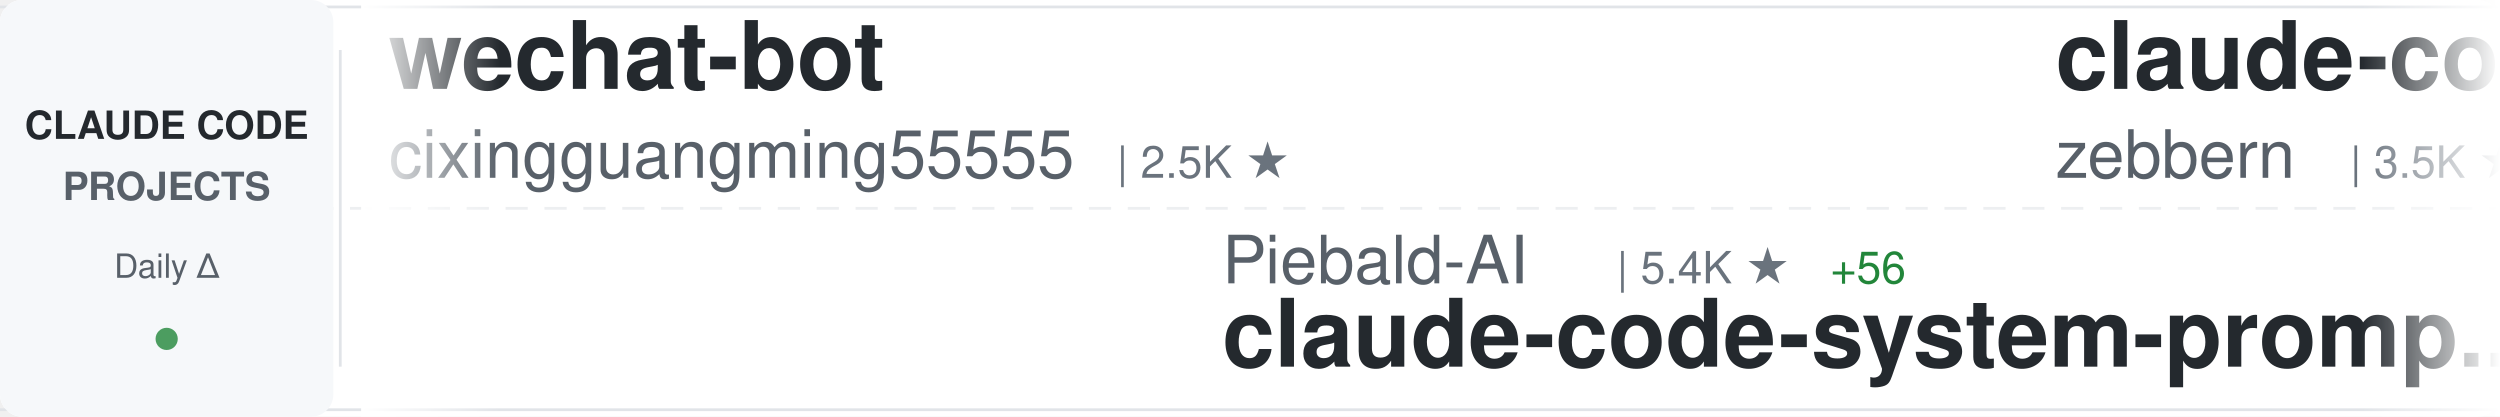
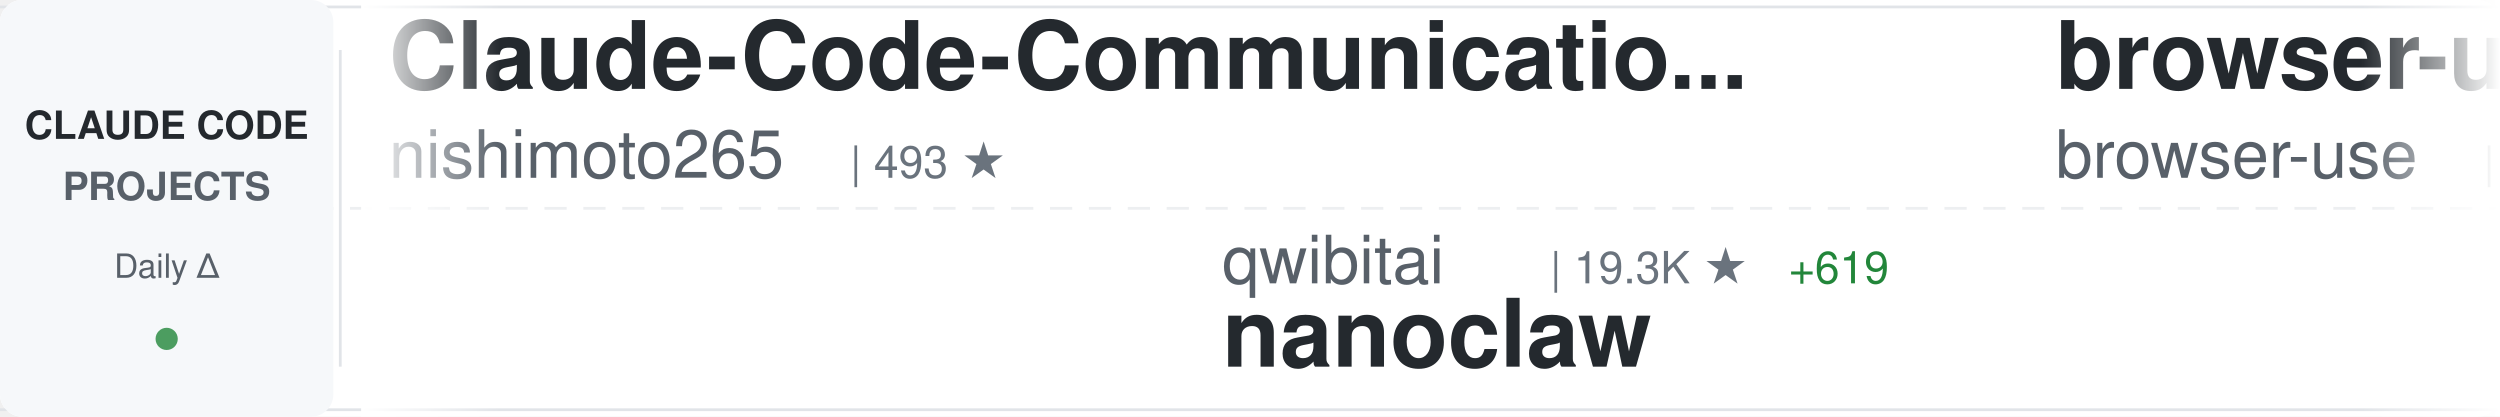
<svg xmlns="http://www.w3.org/2000/svg" width="900" height="150">
  <defs>
    <linearGradient id="awesomeLeftFade" x1="0%" y1="0%" x2="100%" y2="0%">
      <stop offset="0%" style="stop-color:#ffffff;stop-opacity:1" />
      <stop offset="100%" style="stop-color:#ffffff;stop-opacity:0" />
    </linearGradient>
    <linearGradient id="awesomeRightFade" x1="0%" y1="0%" x2="100%" y2="0%">
      <stop offset="0%" style="stop-color:#ffffff;stop-opacity:0" />
      <stop offset="100%" style="stop-color:#ffffff;stop-opacity:1" />
    </linearGradient>
  </defs>
  <rect width="900" height="150" fill="#ffffff" rx="8" />
  <rect x="0" y="2" width="900" height="1" fill="#e1e4e8" />
  <rect x="0" y="147" width="900" height="1" fill="#e1e4e8" />
  <line x1="0" y1="75" x2="900" y2="75" stroke="#e1e4e8" stroke-width="1" stroke-dasharray="8 6" opacity="0.6" />
  <rect x="0" y="0" width="120" height="150" fill="#f6f8fa" rx="8" />
  <text x="60" y="50" font-family="-apple-system, BlinkMacSystemFont, 'Segoe UI', Helvetica, Arial, sans-serif" font-size="14" font-weight="600" fill="#24292e" text-anchor="middle">CLAUDE CODE</text>
  <text x="60" y="72" font-family="-apple-system, BlinkMacSystemFont, 'Segoe UI', Helvetica, Arial, sans-serif" font-size="14" font-weight="600" fill="#586069" text-anchor="middle">PROJECTS</text>
  <text x="60" y="100" font-family="-apple-system, BlinkMacSystemFont, 'Segoe UI', Helvetica, Arial, sans-serif" font-size="12" font-weight="500" fill="#586069" text-anchor="middle">Daily Δ</text>
  <circle cx="60" cy="122" r="4" fill="#22863a" opacity="0.8" />
  <rect x="122" y="18" width="1" height="114" fill="#e1e4e8" />
  <clipPath id="awesomeTickerClip">
    <rect x="130" y="0" width="770" height="150" />
  </clipPath>
  <g clip-path="url(#awesomeTickerClip)">
    <g id="awesomeTickerItems">
      <animateTransform attributeName="transform" attributeType="XML" type="translate" from="0 0" to="-3000 0" dur="54s" repeatCount="indefinite" />
      <g transform="translate(0, 0)">
-         <text x="140" y="32" font-family="-apple-system, BlinkMacSystemFont, 'Segoe UI', Helvetica, Arial, sans-serif" font-size="34" font-weight="600" fill="#24292e">wechat-bot</text>
-         <text x="140" y="64" font-family="-apple-system, BlinkMacSystemFont, 'Segoe UI', Helvetica, Arial, sans-serif" font-size="24" font-weight="400" fill="#586069">cixingguangming55555</text>
-         <text x="402" y="64" font-family="-apple-system, BlinkMacSystemFont, 'Segoe UI', Helvetica, Arial, sans-serif" font-size="16" font-weight="500" fill="#6a737d">| 2.5K ★</text>
+         <text x="140" y="32" font-family="-apple-system, BlinkMacSystemFont, 'Segoe UI', Helvetica, Arial, sans-serif" font-size="34" font-weight="600" fill="#24292e">Claude-Code-Communicatio...</text>
+         <text x="140" y="64" font-family="-apple-system, BlinkMacSystemFont, 'Segoe UI', Helvetica, Arial, sans-serif" font-size="24" font-weight="400" fill="#586069">nishimoto265</text>
+         <text x="306" y="64" font-family="-apple-system, BlinkMacSystemFont, 'Segoe UI', Helvetica, Arial, sans-serif" font-size="16" font-weight="500" fill="#6a737d">| 493 ★</text>
      </g>
      <g transform="translate(300, 0)">
-         <text x="140" y="102" font-family="-apple-system, BlinkMacSystemFont, 'Segoe UI', Helvetica, Arial, sans-serif" font-size="24" font-weight="400" fill="#586069">Piebald-AI</text>
-         <text x="282" y="102" font-family="-apple-system, BlinkMacSystemFont, 'Segoe UI', Helvetica, Arial, sans-serif" font-size="16" font-weight="500" fill="#6a737d">| 5.4K ★</text>
-         <text x="359" y="102" font-family="-apple-system, BlinkMacSystemFont, 'Segoe UI', Helvetica, Arial, sans-serif" font-size="16" font-weight="500" fill="#22863a"> +56</text>
-         <text x="140" y="132" font-family="-apple-system, BlinkMacSystemFont, 'Segoe UI', Helvetica, Arial, sans-serif" font-size="34" font-weight="600" fill="#24292e">claude-code-system-promp...</text>
+         <text x="140" y="102" font-family="-apple-system, BlinkMacSystemFont, 'Segoe UI', Helvetica, Arial, sans-serif" font-size="24" font-weight="400" fill="#586069">qwibitai</text>
+         <text x="258" y="102" font-family="-apple-system, BlinkMacSystemFont, 'Segoe UI', Helvetica, Arial, sans-serif" font-size="16" font-weight="500" fill="#6a737d">| 19.3K ★</text>
+         <text x="344" y="102" font-family="-apple-system, BlinkMacSystemFont, 'Segoe UI', Helvetica, Arial, sans-serif" font-size="16" font-weight="500" fill="#22863a"> +619</text>
+         <text x="140" y="132" font-family="-apple-system, BlinkMacSystemFont, 'Segoe UI', Helvetica, Arial, sans-serif" font-size="34" font-weight="600" fill="#24292e">nanoclaw</text>
      </g>
      <g transform="translate(600, 0)">
-         <text x="140" y="32" font-family="-apple-system, BlinkMacSystemFont, 'Segoe UI', Helvetica, Arial, sans-serif" font-size="34" font-weight="600" fill="#24292e">claude-code-guide</text>
-         <text x="140" y="64" font-family="-apple-system, BlinkMacSystemFont, 'Segoe UI', Helvetica, Arial, sans-serif" font-size="24" font-weight="400" fill="#586069">zebbern</text>
-         <text x="246" y="64" font-family="-apple-system, BlinkMacSystemFont, 'Segoe UI', Helvetica, Arial, sans-serif" font-size="16" font-weight="500" fill="#6a737d">| 3.5K ★</text>
-         <text x="323" y="64" font-family="-apple-system, BlinkMacSystemFont, 'Segoe UI', Helvetica, Arial, sans-serif" font-size="16" font-weight="500" fill="#22863a"> +1</text>
+         <text x="140" y="32" font-family="-apple-system, BlinkMacSystemFont, 'Segoe UI', Helvetica, Arial, sans-serif" font-size="34" font-weight="600" fill="#24292e">browser-use</text>
+         <text x="140" y="64" font-family="-apple-system, BlinkMacSystemFont, 'Segoe UI', Helvetica, Arial, sans-serif" font-size="24" font-weight="400" fill="#586069">browser-use</text>
+         <text x="294" y="64" font-family="-apple-system, BlinkMacSystemFont, 'Segoe UI', Helvetica, Arial, sans-serif" font-size="16" font-weight="500" fill="#6a737d">| 79.7K ★</text>
+         <text x="380" y="64" font-family="-apple-system, BlinkMacSystemFont, 'Segoe UI', Helvetica, Arial, sans-serif" font-size="16" font-weight="500" fill="#22863a"> +97</text>
      </g>
      <g transform="translate(900, 0)">
-         <text x="140" y="102" font-family="-apple-system, BlinkMacSystemFont, 'Segoe UI', Helvetica, Arial, sans-serif" font-size="24" font-weight="400" fill="#586069">wshobson</text>
-         <text x="258" y="102" font-family="-apple-system, BlinkMacSystemFont, 'Segoe UI', Helvetica, Arial, sans-serif" font-size="16" font-weight="500" fill="#6a737d">| 30.3K ★</text>
-         <text x="344" y="102" font-family="-apple-system, BlinkMacSystemFont, 'Segoe UI', Helvetica, Arial, sans-serif" font-size="16" font-weight="500" fill="#22863a"> +113</text>
-         <text x="140" y="132" font-family="-apple-system, BlinkMacSystemFont, 'Segoe UI', Helvetica, Arial, sans-serif" font-size="34" font-weight="600" fill="#24292e">agents</text>
-       </g>
-       <g transform="translate(1200, 0)">
-         <text x="140" y="32" font-family="-apple-system, BlinkMacSystemFont, 'Segoe UI', Helvetica, Arial, sans-serif" font-size="34" font-weight="600" fill="#24292e">claude-code-guide</text>
-         <text x="140" y="64" font-family="-apple-system, BlinkMacSystemFont, 'Segoe UI', Helvetica, Arial, sans-serif" font-size="24" font-weight="400" fill="#586069">Cranot</text>
-         <text x="234" y="64" font-family="-apple-system, BlinkMacSystemFont, 'Segoe UI', Helvetica, Arial, sans-serif" font-size="16" font-weight="500" fill="#6a737d">| 2.4K ★</text>
-         <text x="311" y="64" font-family="-apple-system, BlinkMacSystemFont, 'Segoe UI', Helvetica, Arial, sans-serif" font-size="16" font-weight="500" fill="#22863a"> +4</text>
-       </g>
-       <g transform="translate(1500, 0)">
-         <text x="140" y="102" font-family="-apple-system, BlinkMacSystemFont, 'Segoe UI', Helvetica, Arial, sans-serif" font-size="24" font-weight="400" fill="#586069">wasabeef</text>
-         <text x="258" y="102" font-family="-apple-system, BlinkMacSystemFont, 'Segoe UI', Helvetica, Arial, sans-serif" font-size="16" font-weight="500" fill="#6a737d">| 1.0K ★</text>
-         <text x="335" y="102" font-family="-apple-system, BlinkMacSystemFont, 'Segoe UI', Helvetica, Arial, sans-serif" font-size="16" font-weight="500" fill="#22863a"> +1</text>
-         <text x="140" y="132" font-family="-apple-system, BlinkMacSystemFont, 'Segoe UI', Helvetica, Arial, sans-serif" font-size="34" font-weight="600" fill="#24292e">claude-code-cookbook</text>
-       </g>
-       <g transform="translate(1800, 0)">
-         <text x="140" y="32" font-family="-apple-system, BlinkMacSystemFont, 'Segoe UI', Helvetica, Arial, sans-serif" font-size="34" font-weight="600" fill="#24292e">context7</text>
-         <text x="140" y="64" font-family="-apple-system, BlinkMacSystemFont, 'Segoe UI', Helvetica, Arial, sans-serif" font-size="24" font-weight="400" fill="#586069">upstash</text>
-         <text x="246" y="64" font-family="-apple-system, BlinkMacSystemFont, 'Segoe UI', Helvetica, Arial, sans-serif" font-size="16" font-weight="500" fill="#6a737d">| 47.8K ★</text>
-         <text x="332" y="64" font-family="-apple-system, BlinkMacSystemFont, 'Segoe UI', Helvetica, Arial, sans-serif" font-size="16" font-weight="500" fill="#22863a"> +150</text>
-       </g>
-       <g transform="translate(2100, 0)">
-         <text x="140" y="102" font-family="-apple-system, BlinkMacSystemFont, 'Segoe UI', Helvetica, Arial, sans-serif" font-size="24" font-weight="400" fill="#586069">obra</text>
-         <text x="210" y="102" font-family="-apple-system, BlinkMacSystemFont, 'Segoe UI', Helvetica, Arial, sans-serif" font-size="16" font-weight="500" fill="#6a737d">| 71.6K ★</text>
-         <text x="296" y="102" font-family="-apple-system, BlinkMacSystemFont, 'Segoe UI', Helvetica, Arial, sans-serif" font-size="16" font-weight="500" fill="#22863a"> +1.1K</text>
-         <text x="140" y="132" font-family="-apple-system, BlinkMacSystemFont, 'Segoe UI', Helvetica, Arial, sans-serif" font-size="34" font-weight="600" fill="#24292e">superpowers</text>
-       </g>
-       <g transform="translate(2400, 0)">
-         <text x="140" y="32" font-family="-apple-system, BlinkMacSystemFont, 'Segoe UI', Helvetica, Arial, sans-serif" font-size="34" font-weight="600" fill="#24292e">oh-my-opencode</text>
-         <text x="140" y="64" font-family="-apple-system, BlinkMacSystemFont, 'Segoe UI', Helvetica, Arial, sans-serif" font-size="24" font-weight="400" fill="#586069">code-yeongyu</text>
-         <text x="306" y="64" font-family="-apple-system, BlinkMacSystemFont, 'Segoe UI', Helvetica, Arial, sans-serif" font-size="16" font-weight="500" fill="#6a737d">| 37.2K ★</text>
-         <text x="392" y="64" font-family="-apple-system, BlinkMacSystemFont, 'Segoe UI', Helvetica, Arial, sans-serif" font-size="16" font-weight="500" fill="#22863a"> +361</text>
-       </g>
-       <g transform="translate(2700, 0)">
        <text x="140" y="102" font-family="-apple-system, BlinkMacSystemFont, 'Segoe UI', Helvetica, Arial, sans-serif" font-size="24" font-weight="400" fill="#586069">steipete</text>
        <text x="258" y="102" font-family="-apple-system, BlinkMacSystemFont, 'Segoe UI', Helvetica, Arial, sans-serif" font-size="16" font-weight="500" fill="#6a737d">| 1.2K ★</text>
        <text x="335" y="102" font-family="-apple-system, BlinkMacSystemFont, 'Segoe UI', Helvetica, Arial, sans-serif" font-size="16" font-weight="500" fill="#22863a"> +2</text>
        <text x="140" y="132" font-family="-apple-system, BlinkMacSystemFont, 'Segoe UI', Helvetica, Arial, sans-serif" font-size="34" font-weight="600" fill="#24292e">claude-code-mcp</text>
      </g>
+       <g transform="translate(1200, 0)">
+         <text x="140" y="32" font-family="-apple-system, BlinkMacSystemFont, 'Segoe UI', Helvetica, Arial, sans-serif" font-size="34" font-weight="600" fill="#24292e">claude-coder</text>
+         <text x="140" y="64" font-family="-apple-system, BlinkMacSystemFont, 'Segoe UI', Helvetica, Arial, sans-serif" font-size="24" font-weight="400" fill="#586069">kodu-ai</text>
+         <text x="246" y="64" font-family="-apple-system, BlinkMacSystemFont, 'Segoe UI', Helvetica, Arial, sans-serif" font-size="16" font-weight="500" fill="#6a737d">| 5.3K ★</text>
+       </g>
+       <g transform="translate(1500, 0)">
+         <text x="140" y="102" font-family="-apple-system, BlinkMacSystemFont, 'Segoe UI', Helvetica, Arial, sans-serif" font-size="24" font-weight="400" fill="#586069">carlvellotti</text>
+         <text x="306" y="102" font-family="-apple-system, BlinkMacSystemFont, 'Segoe UI', Helvetica, Arial, sans-serif" font-size="16" font-weight="500" fill="#6a737d">| 1.6K ★</text>
+         <text x="383" y="102" font-family="-apple-system, BlinkMacSystemFont, 'Segoe UI', Helvetica, Arial, sans-serif" font-size="16" font-weight="500" fill="#22863a"> +13</text>
+         <text x="140" y="132" font-family="-apple-system, BlinkMacSystemFont, 'Segoe UI', Helvetica, Arial, sans-serif" font-size="34" font-weight="600" fill="#24292e">claude-code-pm-course</text>
+       </g>
+       <g transform="translate(1800, 0)">
+         <text x="140" y="32" font-family="-apple-system, BlinkMacSystemFont, 'Segoe UI', Helvetica, Arial, sans-serif" font-size="34" font-weight="600" fill="#24292e">superdesign</text>
+         <text x="140" y="64" font-family="-apple-system, BlinkMacSystemFont, 'Segoe UI', Helvetica, Arial, sans-serif" font-size="24" font-weight="400" fill="#586069">superdesigndev</text>
+         <text x="330" y="64" font-family="-apple-system, BlinkMacSystemFont, 'Segoe UI', Helvetica, Arial, sans-serif" font-size="16" font-weight="500" fill="#6a737d">| 6.1K ★</text>
+         <text x="407" y="64" font-family="-apple-system, BlinkMacSystemFont, 'Segoe UI', Helvetica, Arial, sans-serif" font-size="16" font-weight="500" fill="#22863a"> +5</text>
+       </g>
+       <g transform="translate(2100, 0)">
+         <text x="140" y="102" font-family="-apple-system, BlinkMacSystemFont, 'Segoe UI', Helvetica, Arial, sans-serif" font-size="24" font-weight="400" fill="#586069">ComposioHQ</text>
+         <text x="282" y="102" font-family="-apple-system, BlinkMacSystemFont, 'Segoe UI', Helvetica, Arial, sans-serif" font-size="16" font-weight="500" fill="#6a737d">| 41.1K ★</text>
+         <text x="368" y="102" font-family="-apple-system, BlinkMacSystemFont, 'Segoe UI', Helvetica, Arial, sans-serif" font-size="16" font-weight="500" fill="#22863a"> +404</text>
+         <text x="140" y="132" font-family="-apple-system, BlinkMacSystemFont, 'Segoe UI', Helvetica, Arial, sans-serif" font-size="34" font-weight="600" fill="#24292e">awesome-claude-skills</text>
+       </g>
+       <g transform="translate(2400, 0)">
+         <text x="140" y="32" font-family="-apple-system, BlinkMacSystemFont, 'Segoe UI', Helvetica, Arial, sans-serif" font-size="34" font-weight="600" fill="#24292e">vibe-coding</text>
+         <text x="140" y="64" font-family="-apple-system, BlinkMacSystemFont, 'Segoe UI', Helvetica, Arial, sans-serif" font-size="24" font-weight="400" fill="#586069">EnzeD</text>
+         <text x="222" y="64" font-family="-apple-system, BlinkMacSystemFont, 'Segoe UI', Helvetica, Arial, sans-serif" font-size="16" font-weight="500" fill="#6a737d">| 4.0K ★</text>
+         <text x="299" y="64" font-family="-apple-system, BlinkMacSystemFont, 'Segoe UI', Helvetica, Arial, sans-serif" font-size="16" font-weight="500" fill="#22863a"> +3</text>
+       </g>
+       <g transform="translate(2700, 0)">
+         <text x="140" y="102" font-family="-apple-system, BlinkMacSystemFont, 'Segoe UI', Helvetica, Arial, sans-serif" font-size="24" font-weight="400" fill="#586069">Maciek-roboblog</text>
+         <text x="342" y="102" font-family="-apple-system, BlinkMacSystemFont, 'Segoe UI', Helvetica, Arial, sans-serif" font-size="16" font-weight="500" fill="#6a737d">| 6.8K ★</text>
+         <text x="419" y="102" font-family="-apple-system, BlinkMacSystemFont, 'Segoe UI', Helvetica, Arial, sans-serif" font-size="16" font-weight="500" fill="#22863a"> +25</text>
+         <text x="140" y="132" font-family="-apple-system, BlinkMacSystemFont, 'Segoe UI', Helvetica, Arial, sans-serif" font-size="34" font-weight="600" fill="#24292e">Claude-Code-Usage-Monito...</text>
+       </g>
      <g transform="translate(3000, 0)">
-         <text x="140" y="32" font-family="-apple-system, BlinkMacSystemFont, 'Segoe UI', Helvetica, Arial, sans-serif" font-size="34" font-weight="600" fill="#24292e">wechat-bot</text>
-         <text x="140" y="64" font-family="-apple-system, BlinkMacSystemFont, 'Segoe UI', Helvetica, Arial, sans-serif" font-size="24" font-weight="400" fill="#586069">cixingguangming55555</text>
-         <text x="402" y="64" font-family="-apple-system, BlinkMacSystemFont, 'Segoe UI', Helvetica, Arial, sans-serif" font-size="16" font-weight="500" fill="#6a737d">| 2.5K ★</text>
+         <text x="140" y="32" font-family="-apple-system, BlinkMacSystemFont, 'Segoe UI', Helvetica, Arial, sans-serif" font-size="34" font-weight="600" fill="#24292e">Claude-Code-Communicatio...</text>
+         <text x="140" y="64" font-family="-apple-system, BlinkMacSystemFont, 'Segoe UI', Helvetica, Arial, sans-serif" font-size="24" font-weight="400" fill="#586069">nishimoto265</text>
+         <text x="306" y="64" font-family="-apple-system, BlinkMacSystemFont, 'Segoe UI', Helvetica, Arial, sans-serif" font-size="16" font-weight="500" fill="#6a737d">| 493 ★</text>
      </g>
      <g transform="translate(3300, 0)">
-         <text x="140" y="102" font-family="-apple-system, BlinkMacSystemFont, 'Segoe UI', Helvetica, Arial, sans-serif" font-size="24" font-weight="400" fill="#586069">Piebald-AI</text>
-         <text x="282" y="102" font-family="-apple-system, BlinkMacSystemFont, 'Segoe UI', Helvetica, Arial, sans-serif" font-size="16" font-weight="500" fill="#6a737d">| 5.4K ★</text>
-         <text x="359" y="102" font-family="-apple-system, BlinkMacSystemFont, 'Segoe UI', Helvetica, Arial, sans-serif" font-size="16" font-weight="500" fill="#22863a"> +56</text>
-         <text x="140" y="132" font-family="-apple-system, BlinkMacSystemFont, 'Segoe UI', Helvetica, Arial, sans-serif" font-size="34" font-weight="600" fill="#24292e">claude-code-system-promp...</text>
+         <text x="140" y="102" font-family="-apple-system, BlinkMacSystemFont, 'Segoe UI', Helvetica, Arial, sans-serif" font-size="24" font-weight="400" fill="#586069">qwibitai</text>
+         <text x="258" y="102" font-family="-apple-system, BlinkMacSystemFont, 'Segoe UI', Helvetica, Arial, sans-serif" font-size="16" font-weight="500" fill="#6a737d">| 19.3K ★</text>
+         <text x="344" y="102" font-family="-apple-system, BlinkMacSystemFont, 'Segoe UI', Helvetica, Arial, sans-serif" font-size="16" font-weight="500" fill="#22863a"> +619</text>
+         <text x="140" y="132" font-family="-apple-system, BlinkMacSystemFont, 'Segoe UI', Helvetica, Arial, sans-serif" font-size="34" font-weight="600" fill="#24292e">nanoclaw</text>
      </g>
      <g transform="translate(3600, 0)">
-         <text x="140" y="32" font-family="-apple-system, BlinkMacSystemFont, 'Segoe UI', Helvetica, Arial, sans-serif" font-size="34" font-weight="600" fill="#24292e">claude-code-guide</text>
-         <text x="140" y="64" font-family="-apple-system, BlinkMacSystemFont, 'Segoe UI', Helvetica, Arial, sans-serif" font-size="24" font-weight="400" fill="#586069">zebbern</text>
-         <text x="246" y="64" font-family="-apple-system, BlinkMacSystemFont, 'Segoe UI', Helvetica, Arial, sans-serif" font-size="16" font-weight="500" fill="#6a737d">| 3.5K ★</text>
-         <text x="323" y="64" font-family="-apple-system, BlinkMacSystemFont, 'Segoe UI', Helvetica, Arial, sans-serif" font-size="16" font-weight="500" fill="#22863a"> +1</text>
+         <text x="140" y="32" font-family="-apple-system, BlinkMacSystemFont, 'Segoe UI', Helvetica, Arial, sans-serif" font-size="34" font-weight="600" fill="#24292e">browser-use</text>
+         <text x="140" y="64" font-family="-apple-system, BlinkMacSystemFont, 'Segoe UI', Helvetica, Arial, sans-serif" font-size="24" font-weight="400" fill="#586069">browser-use</text>
+         <text x="294" y="64" font-family="-apple-system, BlinkMacSystemFont, 'Segoe UI', Helvetica, Arial, sans-serif" font-size="16" font-weight="500" fill="#6a737d">| 79.7K ★</text>
+         <text x="380" y="64" font-family="-apple-system, BlinkMacSystemFont, 'Segoe UI', Helvetica, Arial, sans-serif" font-size="16" font-weight="500" fill="#22863a"> +97</text>
      </g>
      <g transform="translate(3900, 0)">
-         <text x="140" y="102" font-family="-apple-system, BlinkMacSystemFont, 'Segoe UI', Helvetica, Arial, sans-serif" font-size="24" font-weight="400" fill="#586069">wshobson</text>
-         <text x="258" y="102" font-family="-apple-system, BlinkMacSystemFont, 'Segoe UI', Helvetica, Arial, sans-serif" font-size="16" font-weight="500" fill="#6a737d">| 30.3K ★</text>
-         <text x="344" y="102" font-family="-apple-system, BlinkMacSystemFont, 'Segoe UI', Helvetica, Arial, sans-serif" font-size="16" font-weight="500" fill="#22863a"> +113</text>
-         <text x="140" y="132" font-family="-apple-system, BlinkMacSystemFont, 'Segoe UI', Helvetica, Arial, sans-serif" font-size="34" font-weight="600" fill="#24292e">agents</text>
+         <text x="140" y="102" font-family="-apple-system, BlinkMacSystemFont, 'Segoe UI', Helvetica, Arial, sans-serif" font-size="24" font-weight="400" fill="#586069">steipete</text>
+         <text x="258" y="102" font-family="-apple-system, BlinkMacSystemFont, 'Segoe UI', Helvetica, Arial, sans-serif" font-size="16" font-weight="500" fill="#6a737d">| 1.2K ★</text>
+         <text x="335" y="102" font-family="-apple-system, BlinkMacSystemFont, 'Segoe UI', Helvetica, Arial, sans-serif" font-size="16" font-weight="500" fill="#22863a"> +2</text>
+         <text x="140" y="132" font-family="-apple-system, BlinkMacSystemFont, 'Segoe UI', Helvetica, Arial, sans-serif" font-size="34" font-weight="600" fill="#24292e">claude-code-mcp</text>
      </g>
    </g>
  </g>
  <rect x="130" y="0" width="50" height="150" fill="url(#awesomeLeftFade)" />
  <rect x="850" y="0" width="50" height="150" fill="url(#awesomeRightFade)" />
</svg>
